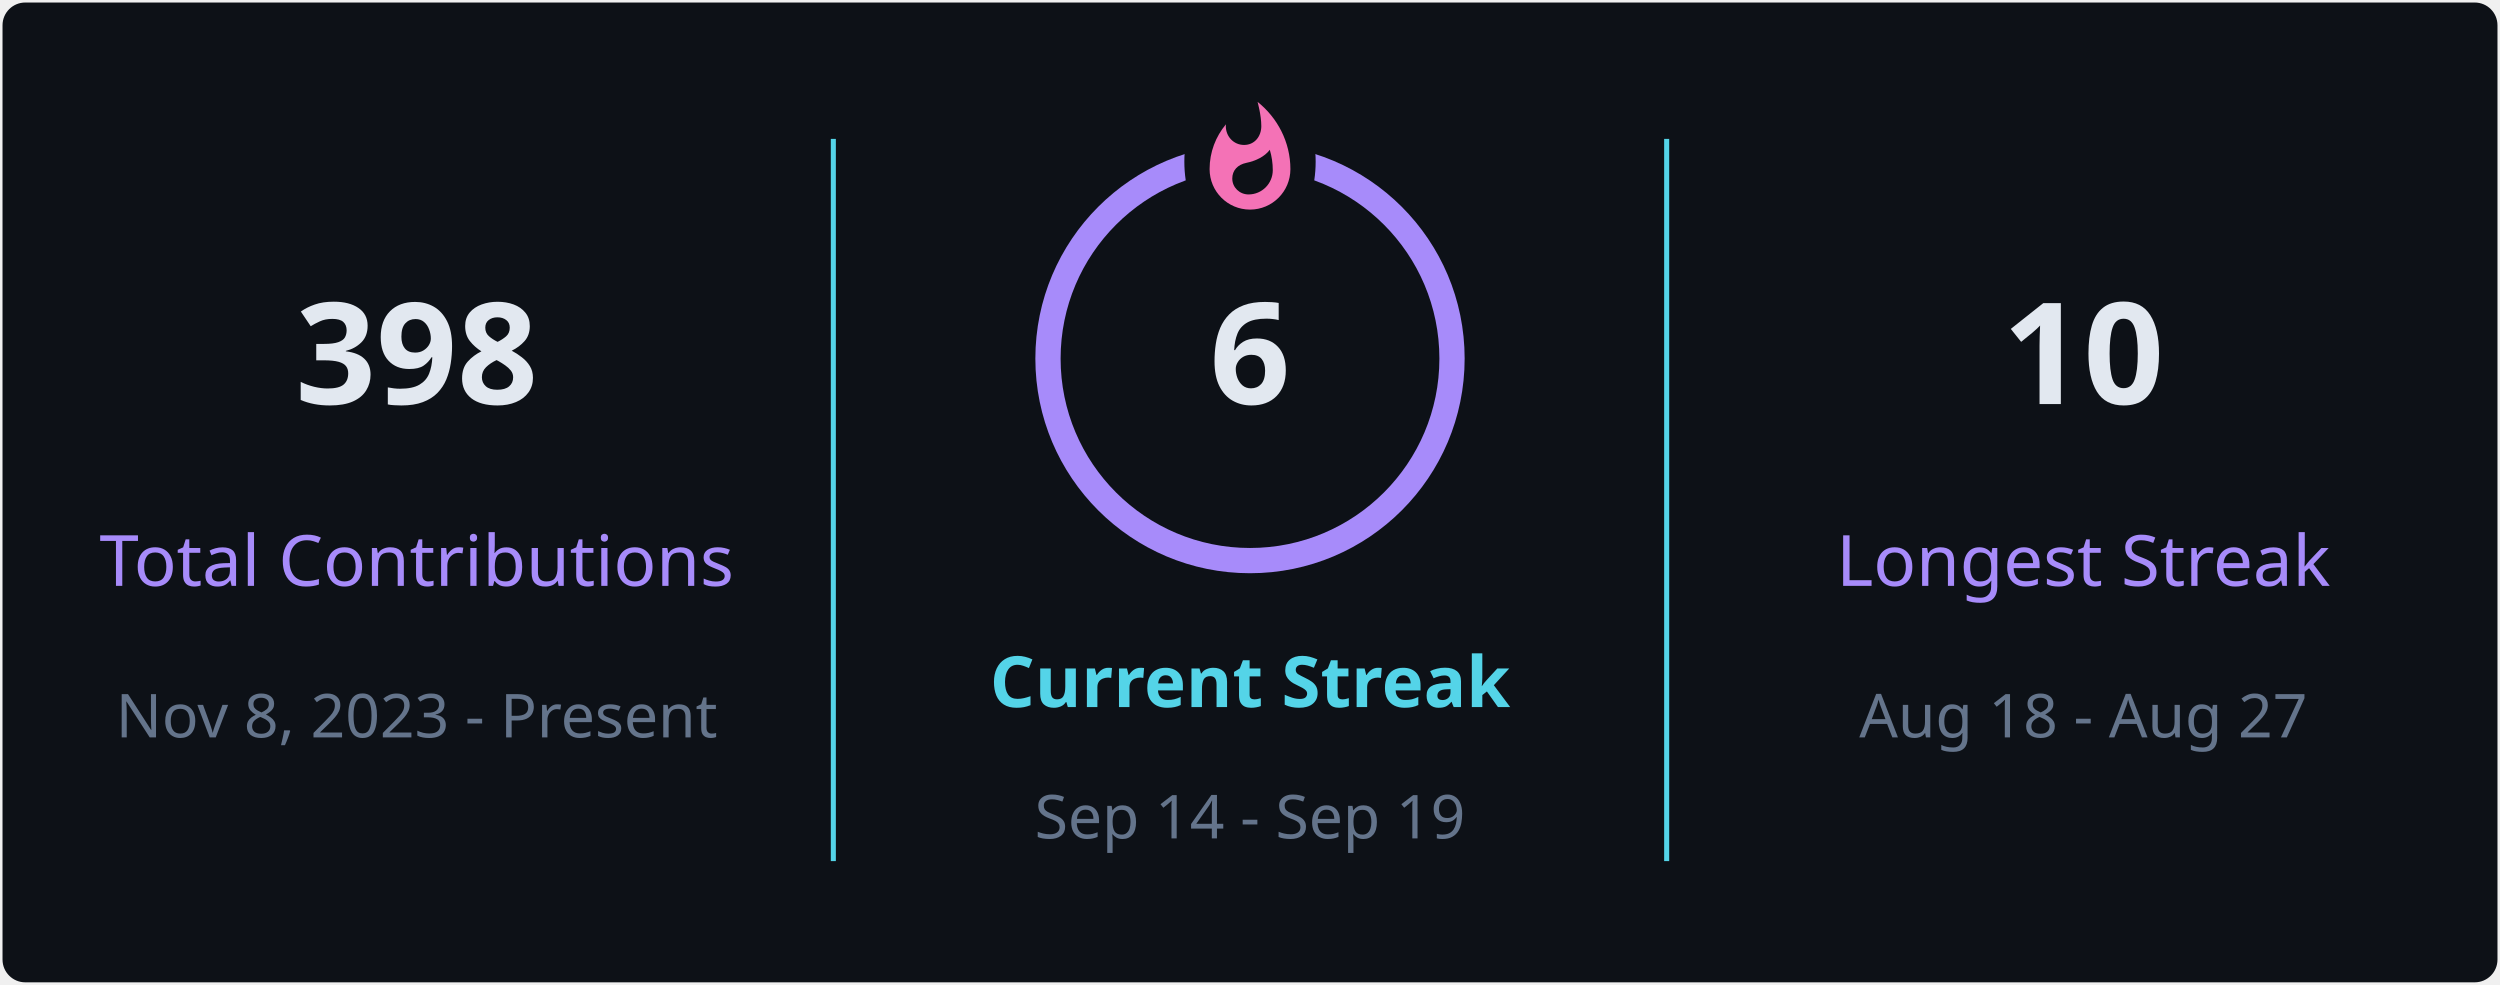
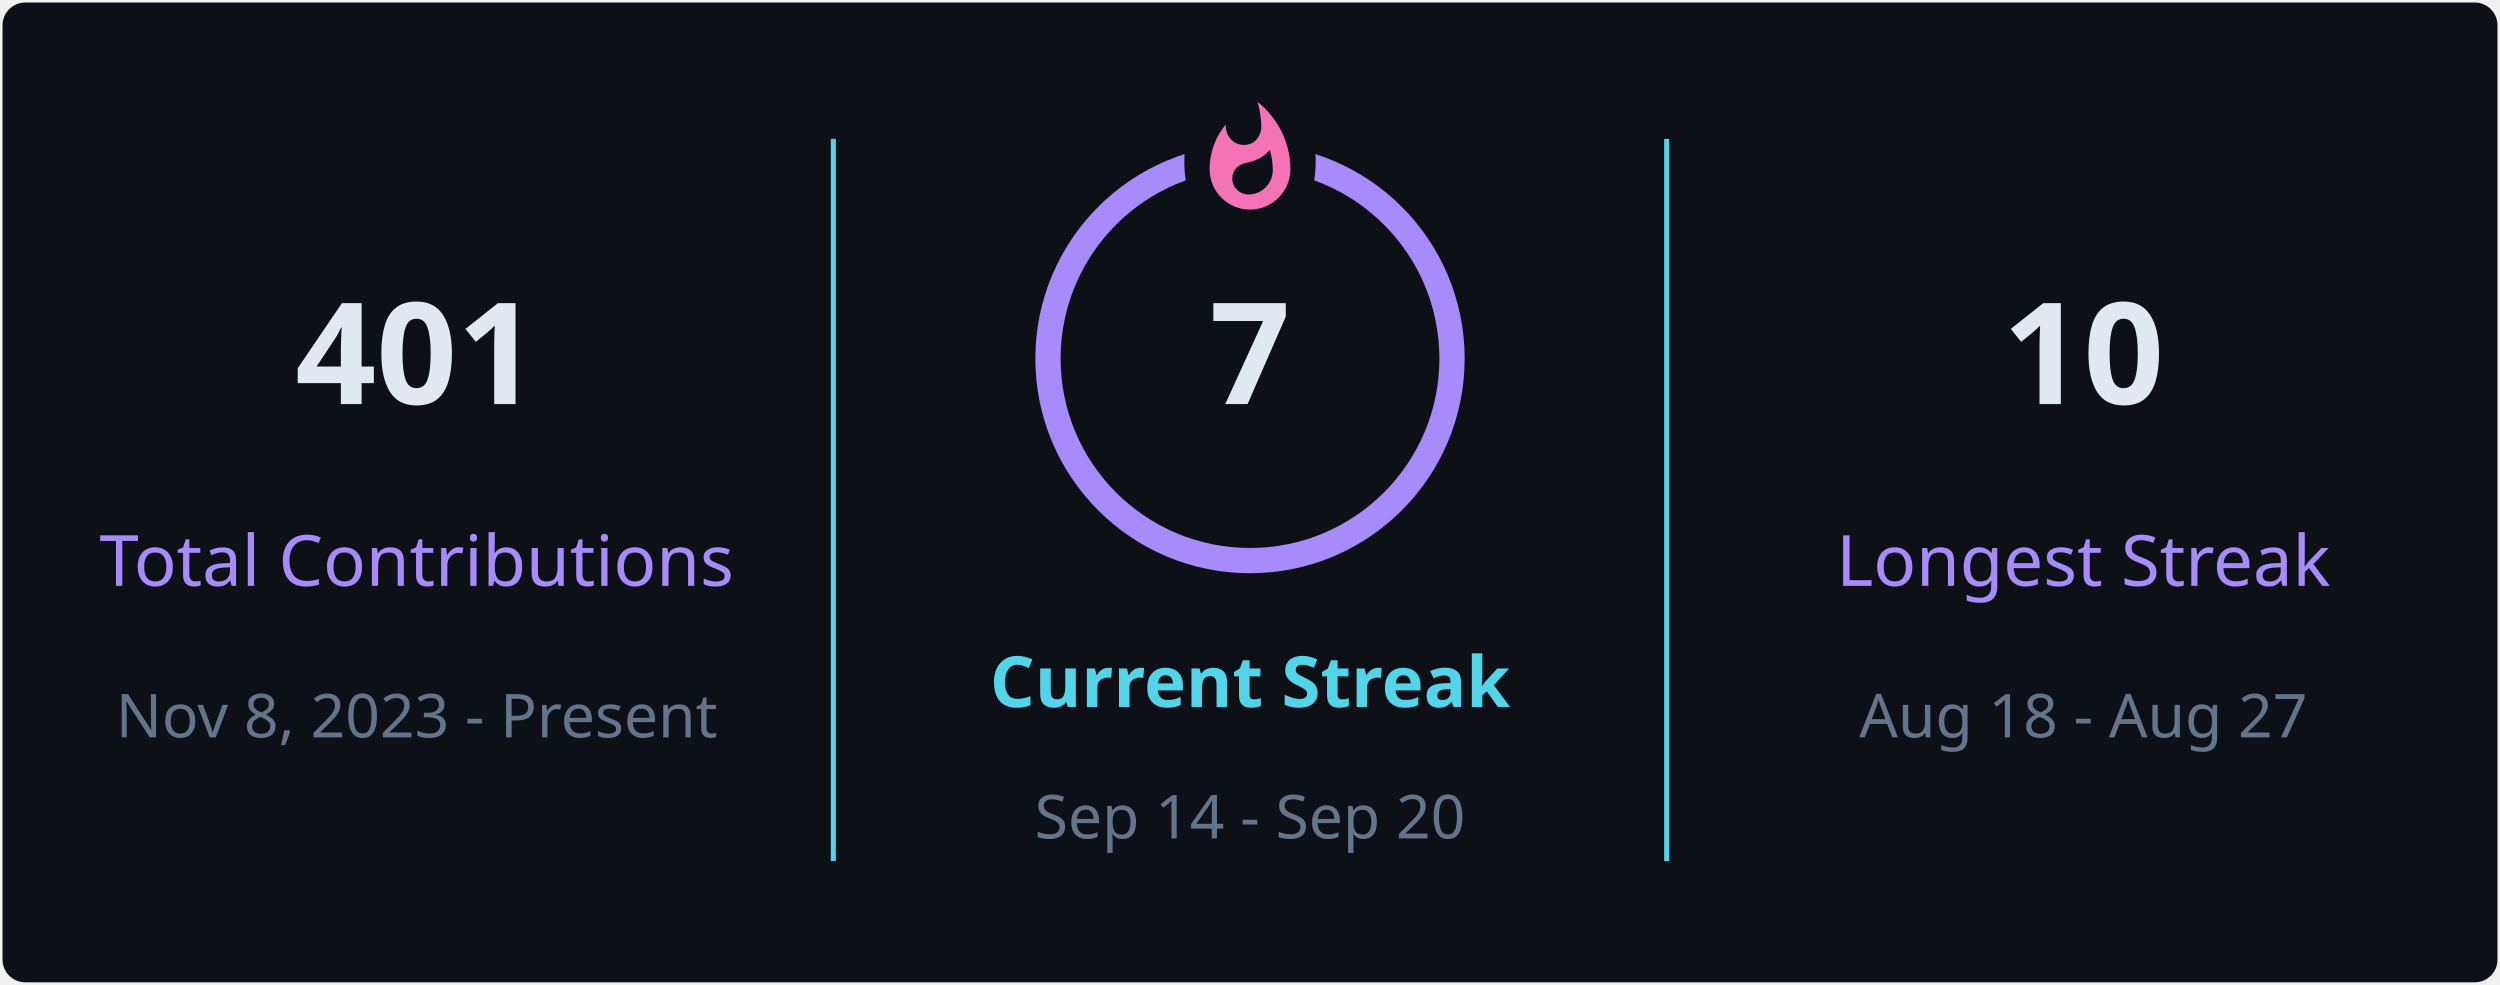
<svg xmlns="http://www.w3.org/2000/svg" style="isolation: isolate" viewBox="0 0 495 195" width="495px" height="195px" direction="ltr">
  <defs>
    <clipPath id="outer_rectangle">
      <rect width="495" height="195" rx="4.5" />
    </clipPath>
    <mask id="mask_out_ring_behind_fire">
      <rect width="495" height="195" fill="white" />
      <ellipse id="mask-ellipse" cx="247.5" cy="32" rx="13" ry="18" fill="black" />
    </mask>
  </defs>
  <g clip-path="url(#outer_rectangle)">
    <g style="isolation: isolate">
      <rect stroke="#000000" stroke-opacity="0" fill="#0d1117" rx="4.5" x="0.5" y="0.5" width="494" height="194" />
    </g>
    <g style="isolation: isolate">
      <line x1="165" y1="28" x2="165" y2="170" vector-effect="non-scaling-stroke" stroke-width="1" stroke="#54d4e8" stroke-linejoin="miter" stroke-linecap="square" stroke-miterlimit="3" />
      <line x1="330" y1="28" x2="330" y2="170" vector-effect="non-scaling-stroke" stroke-width="1" stroke="#54d4e8" stroke-linejoin="miter" stroke-linecap="square" stroke-miterlimit="3" />
    </g>
    <g style="isolation: isolate">
      <g transform="translate(82.5, 48)">
        <text x="0" y="32" stroke-width="0" text-anchor="middle" fill="#e2e8f0" stroke="none" font-family="&quot;Segoe UI&quot;, Ubuntu, sans-serif" font-weight="700" font-size="28px" font-style="normal" style="opacity: 1; opacity: 1;">
-                         398
+                         401
                    </text>
      </g>
      <g transform="translate(82.5, 84)">
        <text x="0" y="32" stroke-width="0" text-anchor="middle" fill="#a78bfa" stroke="none" font-family="&quot;Segoe UI&quot;, Ubuntu, sans-serif" font-weight="400" font-size="14px" font-style="normal" style="opacity: 1; opacity: 1;">
                        Total Contributions
                    </text>
      </g>
      <g transform="translate(82.5, 114)">
        <text x="0" y="32" stroke-width="0" text-anchor="middle" fill="#64748b" stroke="none" font-family="&quot;Segoe UI&quot;, Ubuntu, sans-serif" font-weight="400" font-size="12px" font-style="normal" style="opacity: 1; opacity: 1;">
                        Nov 8, 2023 - Present
                    </text>
      </g>
    </g>
    <g style="isolation: isolate">
      <g transform="translate(247.5, 108)">
        <text x="0" y="32" stroke-width="0" text-anchor="middle" fill="#54d4e8" stroke="none" font-family="&quot;Segoe UI&quot;, Ubuntu, sans-serif" font-weight="700" font-size="14px" font-style="normal" style="opacity: 1; opacity: 1;">
                        Current Streak
                    </text>
      </g>
      <g transform="translate(247.5, 145)">
        <text x="0" y="21" stroke-width="0" text-anchor="middle" fill="#64748b" stroke="none" font-family="&quot;Segoe UI&quot;, Ubuntu, sans-serif" font-weight="400" font-size="12px" font-style="normal" style="opacity: 1; opacity: 1;">
-                         Sep 14 - Sep 19
+                         Sep 14 - Sep 20
                    </text>
      </g>
      <g mask="url(#mask_out_ring_behind_fire)">
        <circle cx="247.5" cy="71" r="40" fill="none" stroke="#a78bfa" stroke-width="5" style="opacity: 1; opacity: 1;" />
      </g>
      <g transform="translate(247.5, 19.5)" stroke-opacity="0" style="opacity: 1; opacity: 1;">
        <path d="M -12 -0.5 L 15 -0.5 L 15 23.5 L -12 23.5 L -12 -0.5 Z" fill="none" />
        <path d="M 1.5 0.67 C 1.5 0.67 2.24 3.32 2.24 5.47 C 2.24 7.53 0.89 9.2 -1.17 9.2 C -3.23 9.2 -4.79 7.53 -4.79 5.47 L -4.76 5.11 C -6.78 7.51 -8 10.62 -8 13.99 C -8 18.41 -4.42 22 0 22 C 4.42 22 8 18.41 8 13.99 C 8 8.6 5.41 3.79 1.5 0.67 Z M -0.29 19 C -2.07 19 -3.51 17.6 -3.51 15.86 C -3.51 14.24 -2.46 13.1 -0.7 12.74 C 1.07 12.38 2.9 11.53 3.92 10.16 C 4.31 11.45 4.51 12.81 4.51 14.2 C 4.51 16.85 2.36 19 -0.29 19 Z" fill="#f472b6" stroke-opacity="0" />
      </g>
      <g transform="translate(247.5, 48)">
        <text x="0" y="32" stroke-width="0" text-anchor="middle" fill="#e2e8f0" stroke="none" font-family="&quot;Segoe UI&quot;, Ubuntu, sans-serif" font-weight="700" font-size="28px" font-style="normal" style="font-size: 28px;">
-                         6
+                         7
                    </text>
      </g>
    </g>
    <g style="isolation: isolate">
      <g transform="translate(412.5, 48)">
        <text x="0" y="32" stroke-width="0" text-anchor="middle" fill="#e2e8f0" stroke="none" font-family="&quot;Segoe UI&quot;, Ubuntu, sans-serif" font-weight="700" font-size="28px" font-style="normal" style="opacity: 1; opacity: 1;">
                        10
                    </text>
      </g>
      <g transform="translate(412.5, 84)">
        <text x="0" y="32" stroke-width="0" text-anchor="middle" fill="#a78bfa" stroke="none" font-family="&quot;Segoe UI&quot;, Ubuntu, sans-serif" font-weight="400" font-size="14px" font-style="normal" style="opacity: 1; opacity: 1;">
                        Longest Streak
                    </text>
      </g>
      <g transform="translate(412.5, 114)">
        <text x="0" y="32" stroke-width="0" text-anchor="middle" fill="#64748b" stroke="none" font-family="&quot;Segoe UI&quot;, Ubuntu, sans-serif" font-weight="400" font-size="12px" font-style="normal" style="opacity: 1; opacity: 1;">
                        Aug 18 - Aug 27
                    </text>
      </g>
    </g>
  </g>
</svg>
